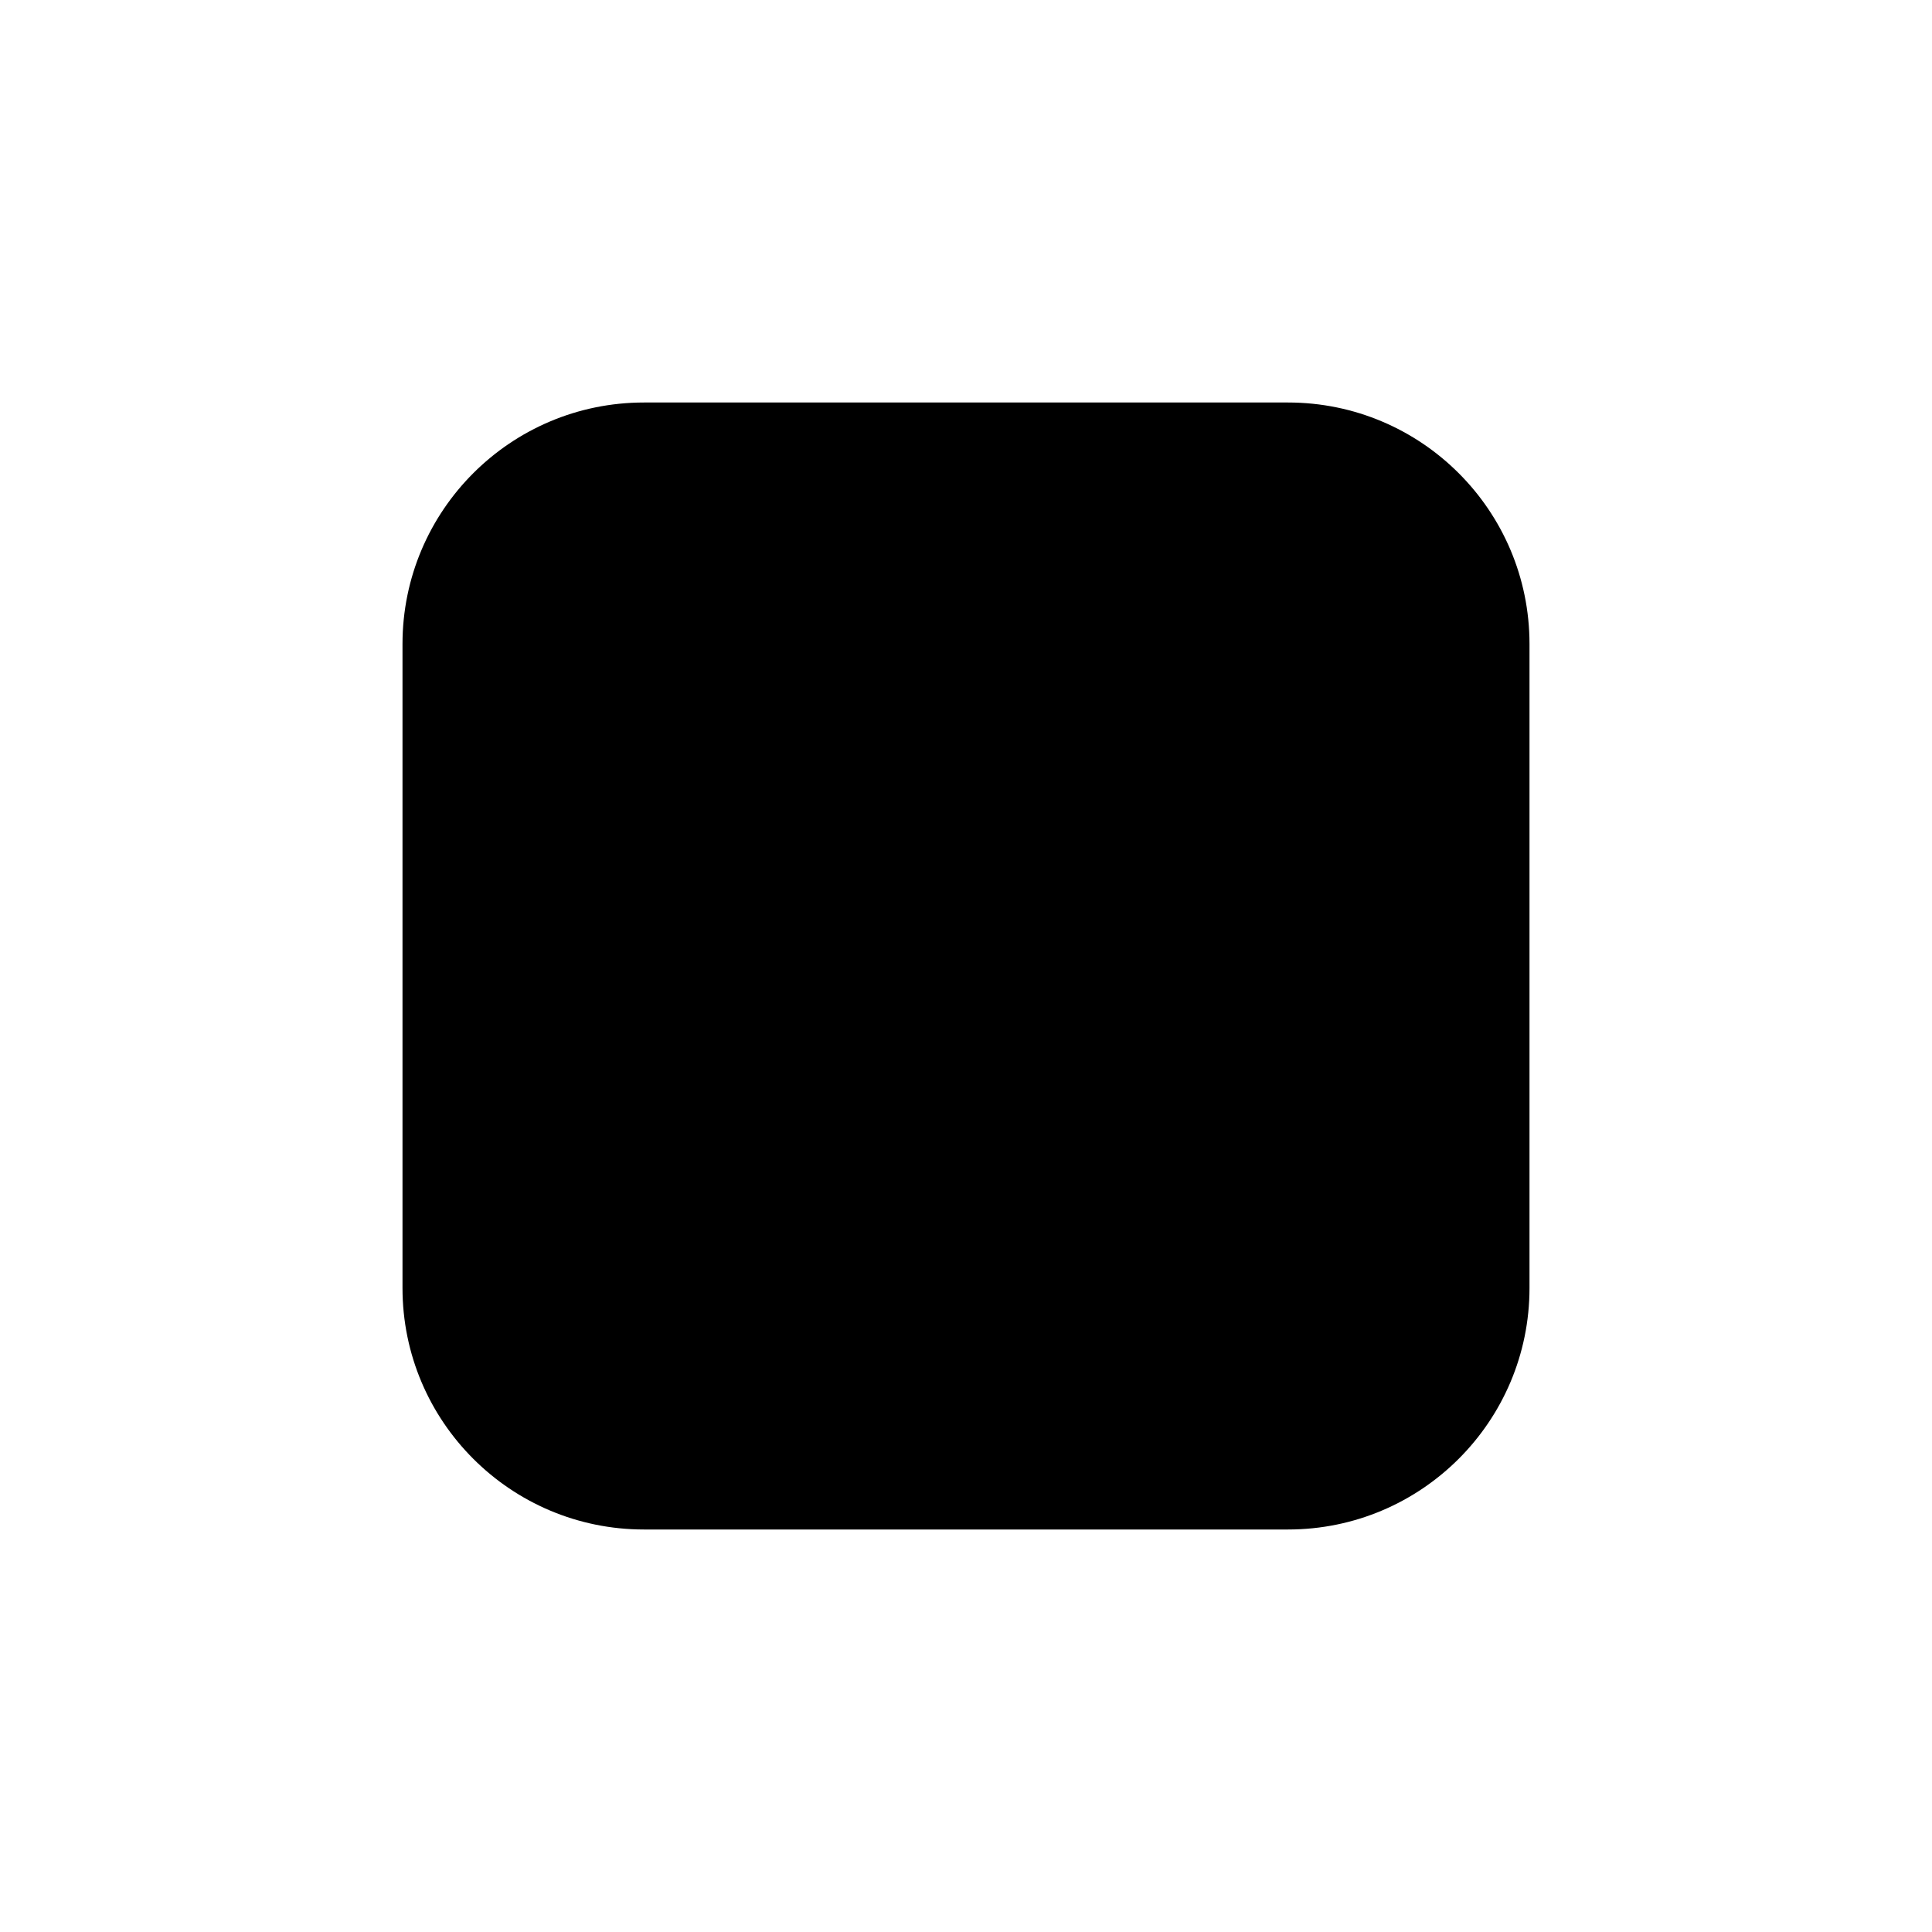
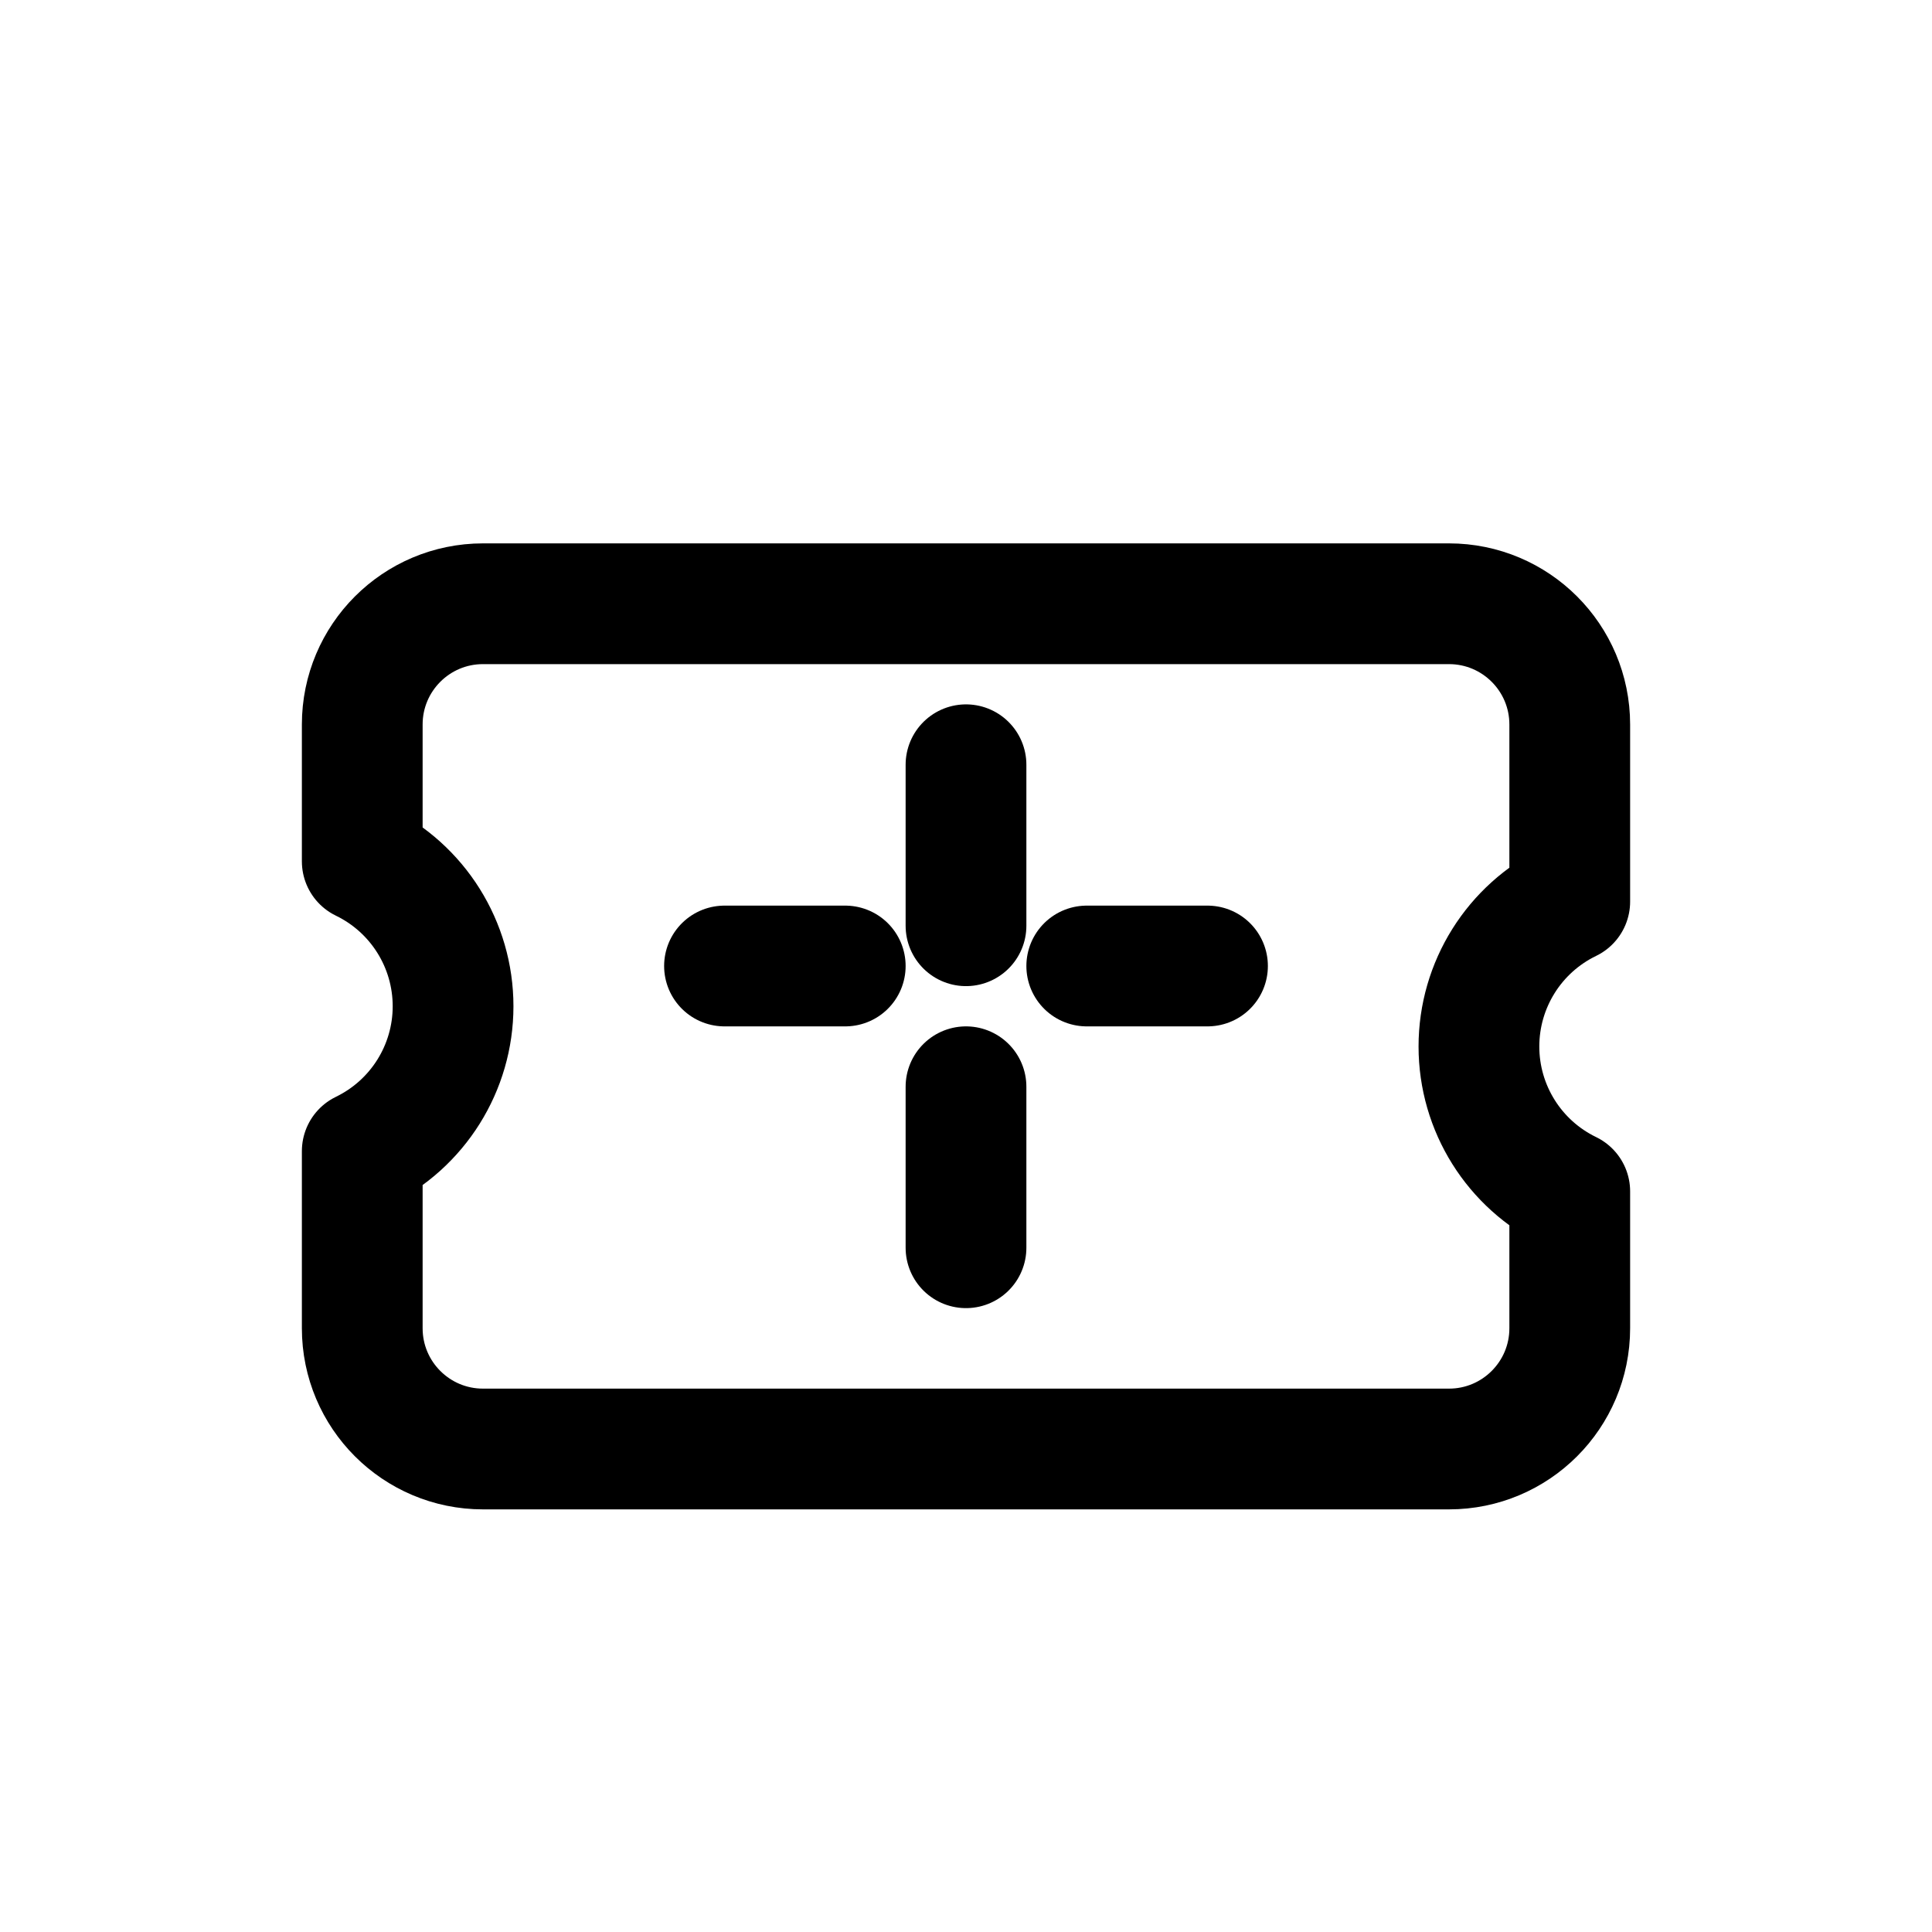
- <svg xmlns="http://www.w3.org/2000/svg" viewBox="0 0 24 24" fill="none">
-   <rect x="5" y="5" width="14" height="14" rx="3" fill="currentColor" />
+ <svg xmlns="http://www.w3.org/2000/svg" viewBox="0 0 24 24" fill="none" aria-hidden="true">
+   <path d="M6 7.5h12a1.5 1.5 0 0 1 1.5 1.5v2.2a2 2 0 0 0 0 3.6V16.5A1.5 1.5 0 0 1 18 18H6a1.5 1.5 0 0 1-1.5-1.5v-2.2a2 2 0 0 0 0-3.6V9A1.5 1.5 0 0 1 6 7.5z" stroke="currentColor" stroke-width="1.5" stroke-linejoin="round" />
+   <path d="M12 9.5v7" stroke="currentColor" stroke-width="1.5" stroke-linecap="round" stroke-dasharray="2 2" />
+   <path d="M9 12h1.5M13.5 12H15" stroke="currentColor" stroke-width="1.5" stroke-linecap="round" />
</svg>
